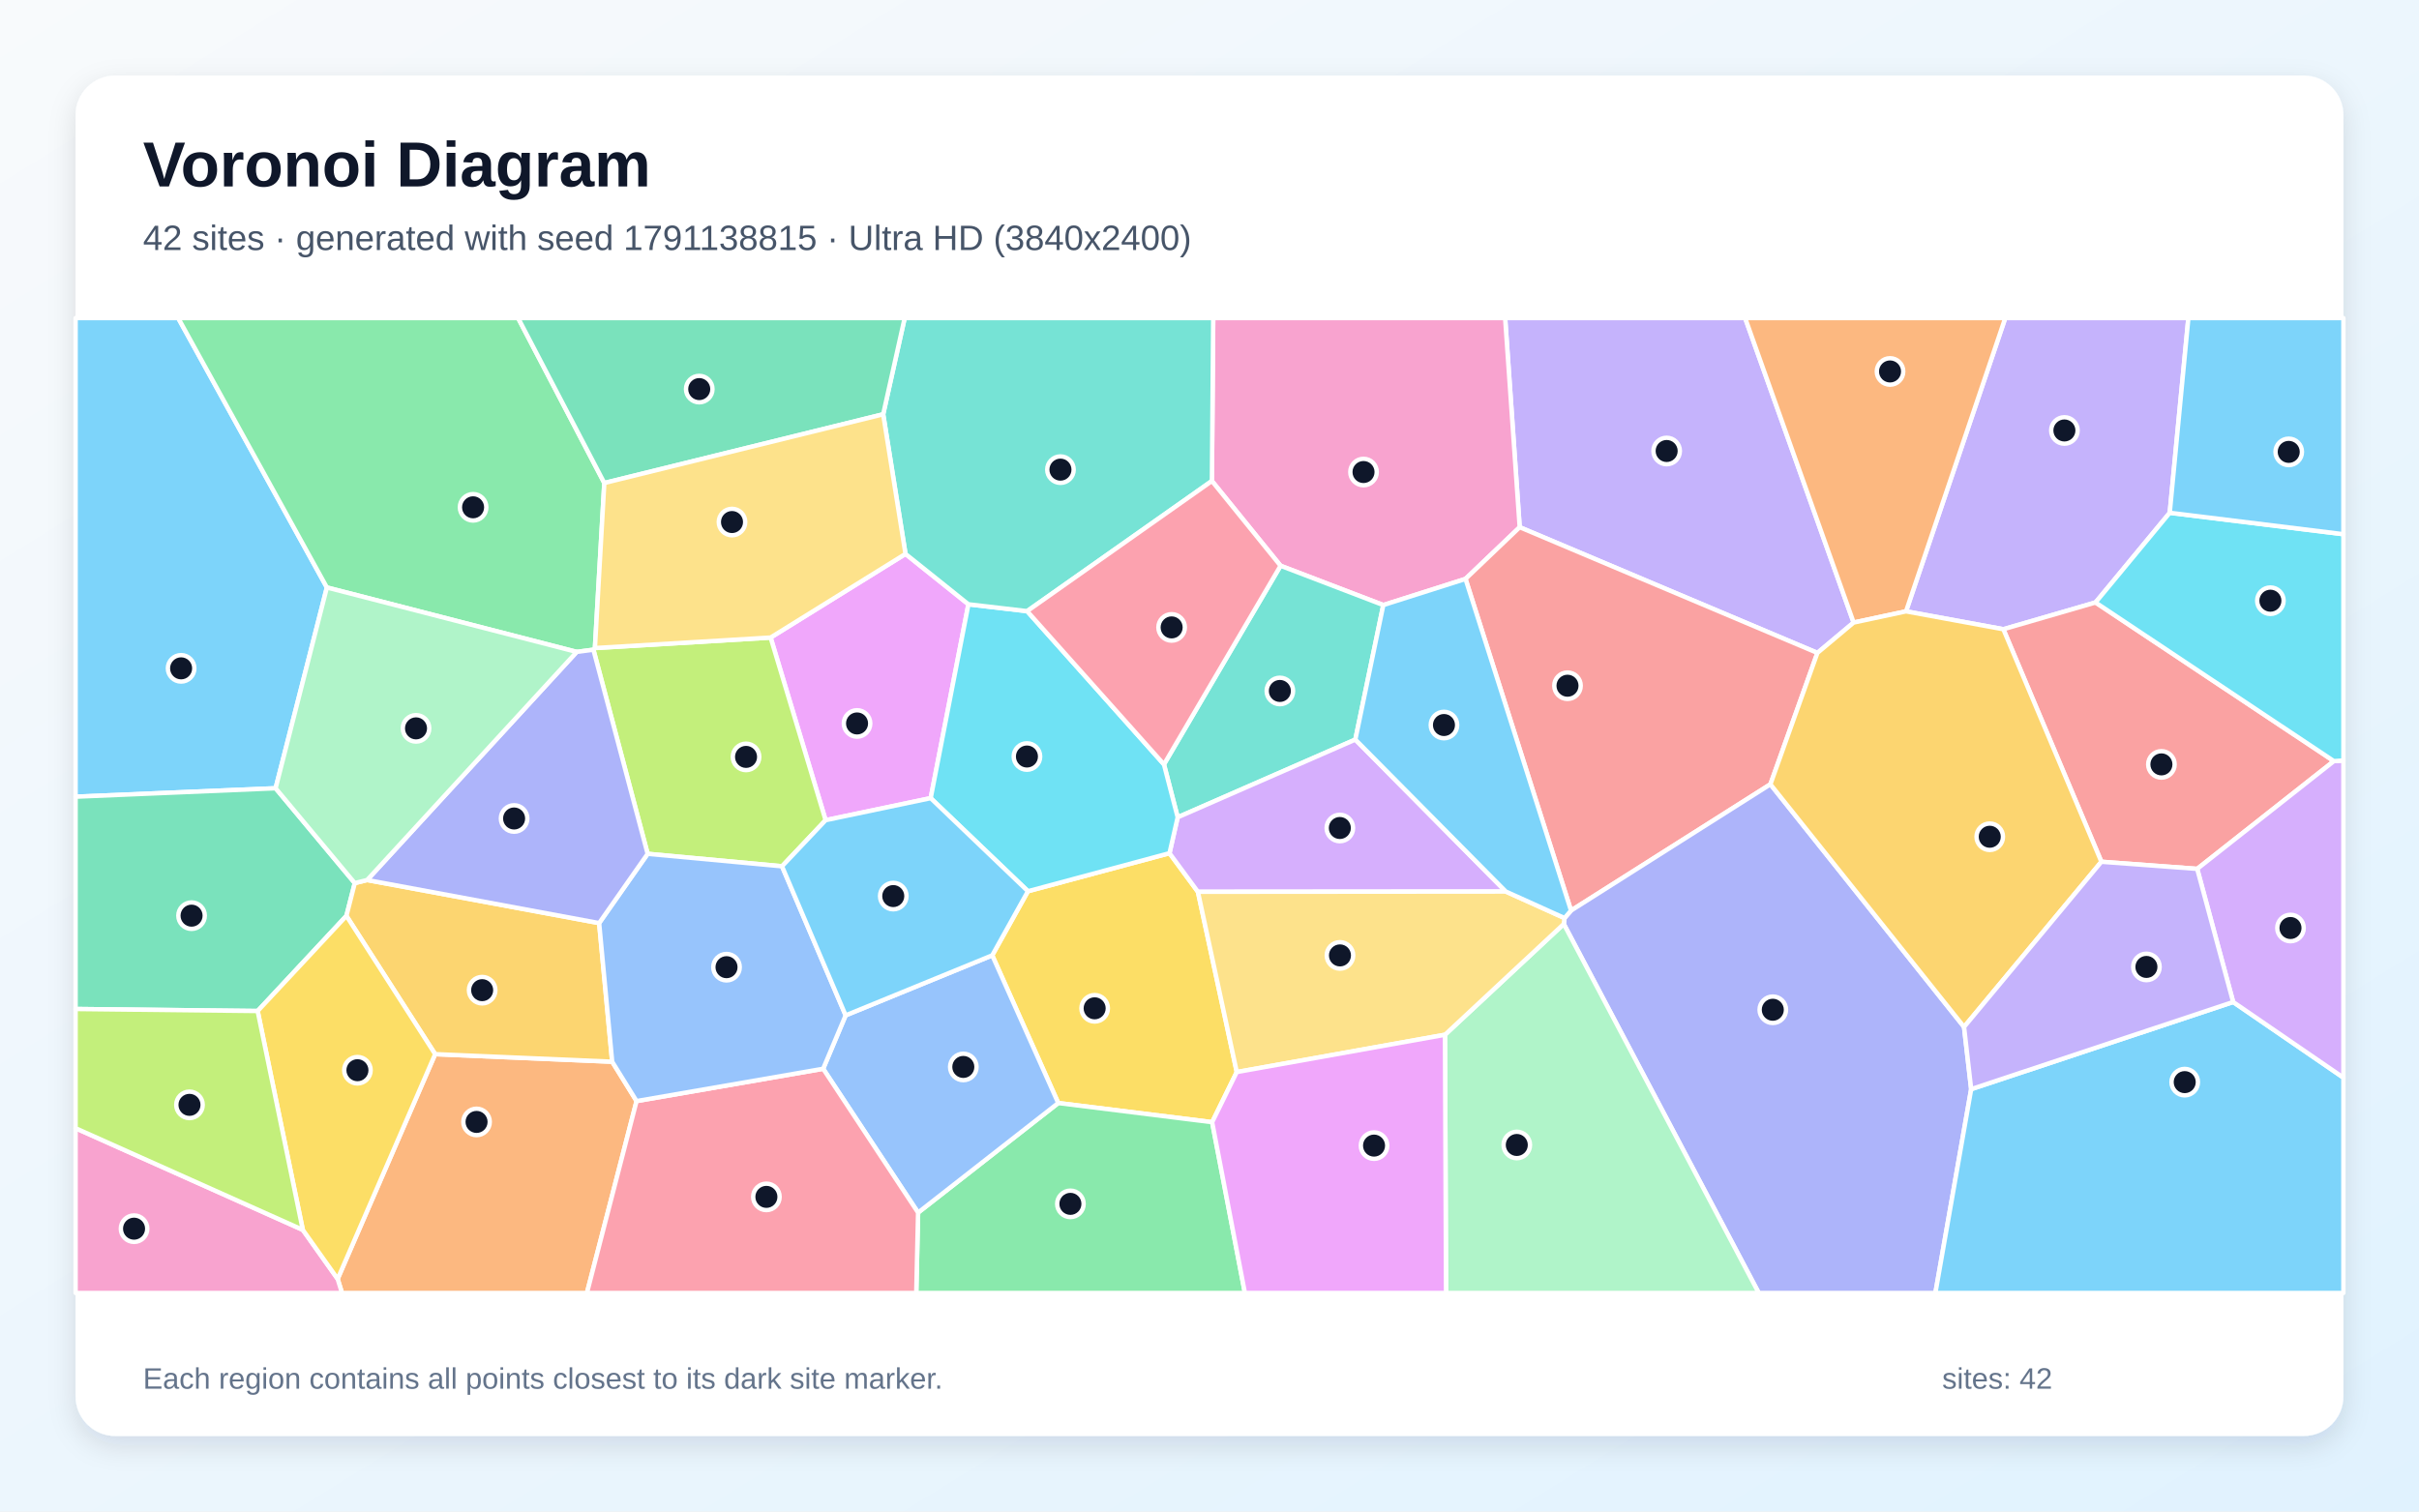
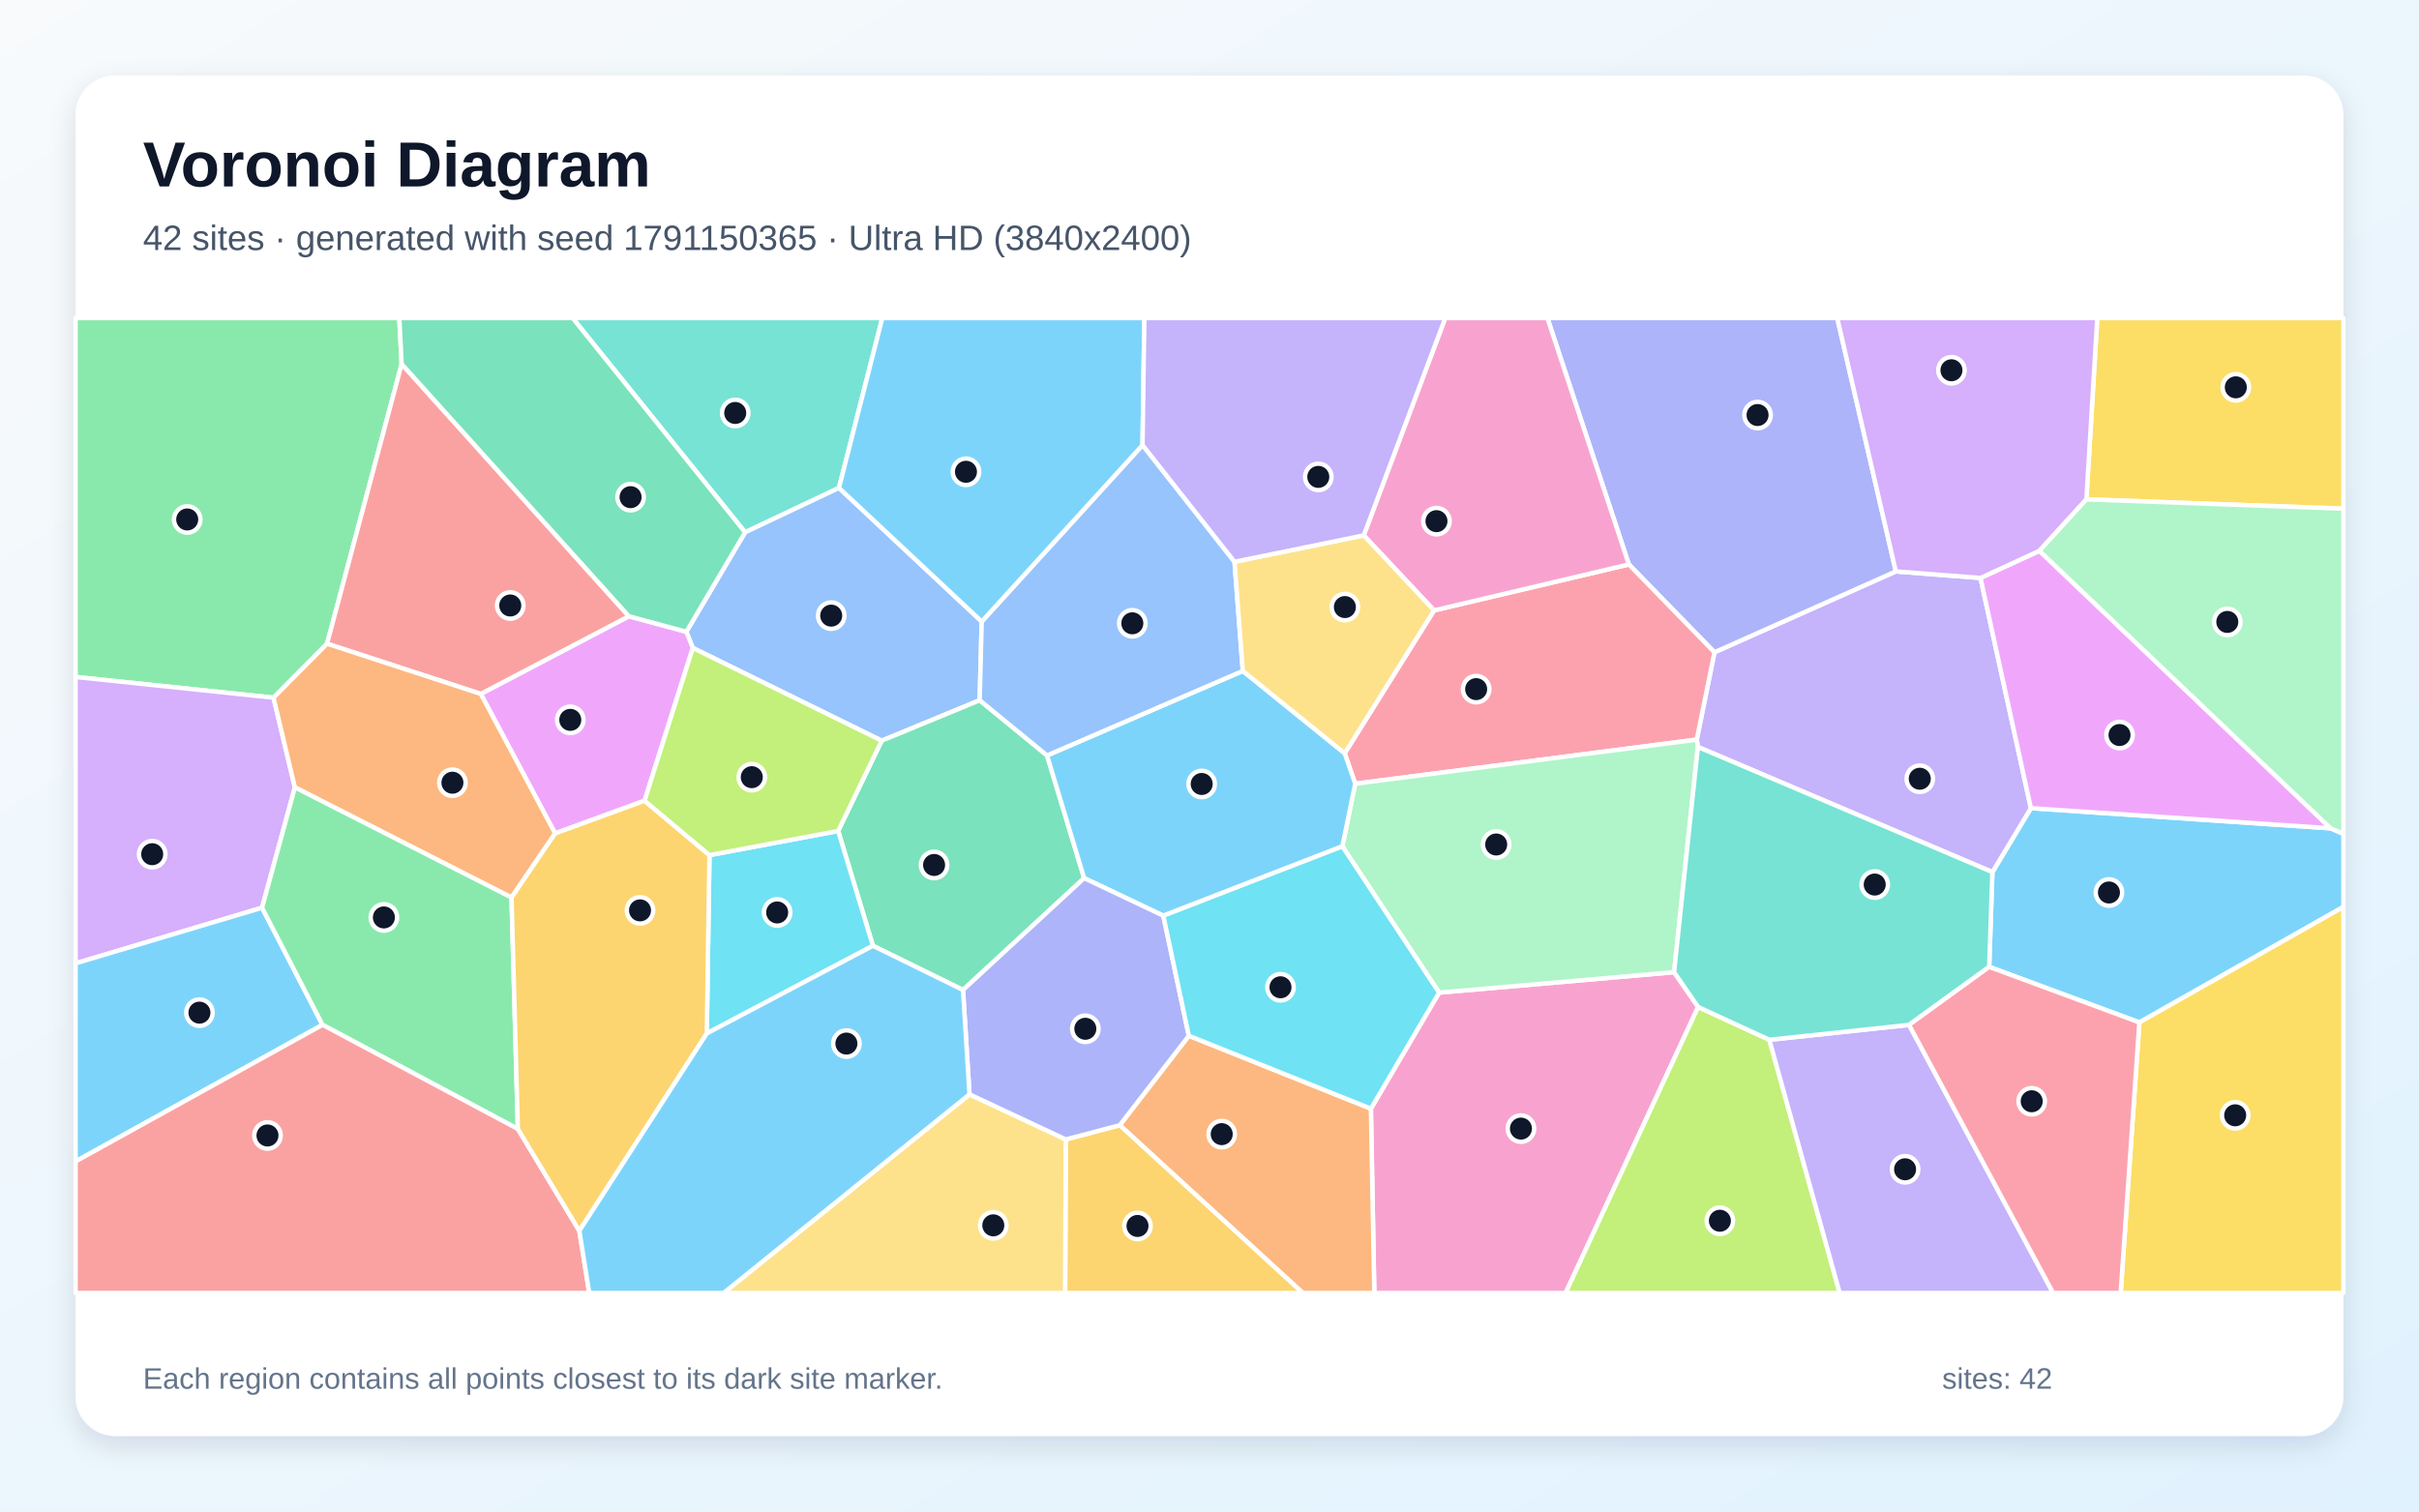
<svg xmlns="http://www.w3.org/2000/svg" width="3840" height="2400" viewBox="0 0 3840 2400" role="img" aria-labelledby="title description">
  <defs>
    <linearGradient id="background" x1="0" y1="0" x2="1" y2="1">
      <stop stop-color="#F8FAFC" />
      <stop offset="1" stop-color="#E0F2FE" />
    </linearGradient>
    <filter id="shadow" x="-5%" y="-5%" width="110%" height="110%">
      <feDropShadow dx="0" dy="15" stdDeviation="22" flood-color="#0F172A" flood-opacity=".12" />
    </filter>
  </defs>
  <rect width="3840" height="2400" fill="url(#background)" />
  <rect x="120" y="120" width="3600" height="2160" rx="63" fill="#FFFFFF" filter="url(#shadow)" />
  <g font-family="Arial, sans-serif">
    <text x="227" y="296" font-size="101" font-weight="700" fill="#0F172A">Voronoi Diagram</text>
-     <text x="227" y="397" font-size="56" fill="#475569">42 sites · generated with seed 1791138815 · Ultra HD (3840x2400)</text>
+     <text x="227" y="397" font-size="56" fill="#475569">42 sites · generated with seed 1791150365 · Ultra HD (3840x2400)</text>
  </g>
  <g stroke="#FFFFFF" stroke-width="7" stroke-linejoin="round">
-     <polygon points="518.9,932.8 437.5,1251.6 120.0,1265.0 120.0,505.0 282.9,505.0" fill="#38BDF8" fill-opacity="0.65" />
-     <polygon points="2942.5,988.5 2885.0,1036.7 2412.4,837.1 2389.3,505.0 2770.3,505.0" fill="#A78BFA" fill-opacity="0.65" />
-     <polygon points="2326.4,919.2 2195.9,960.7 2032.8,898.3 1923.8,763.7 1925.9,505.0 2389.3,505.0 2412.4,837.1" fill="#F472B6" fill-opacity="0.65" />
-     <polygon points="536.0,2030.7 690.8,1673.8 971.8,1685.8 1010.5,1748.3 931.7,2053.0 542.9,2053.0" fill="#FB923C" fill-opacity="0.65" />
-     <polygon points="1575.1,1516.9 1631.8,1415.1 1856.5,1354.7 1901.6,1416.0 1963.3,1702.2 1924.2,1781.8 1679.9,1751.4" fill="#FACC15" fill-opacity="0.65" />
-     <polygon points="1457.4,1925.4 1679.9,1751.4 1924.2,1781.8 1976.2,2053.0 1454.5,2053.0" fill="#4ADE80" fill-opacity="0.65" />
-     <polygon points="2151.5,1174.3 1869.5,1297.7 1847.7,1213.7 2032.8,898.3 2195.9,960.7" fill="#2DD4BF" fill-opacity="0.65" />
-     <polygon points="1306.7,1697.0 1342.4,1612.2 1575.1,1516.9 1679.9,1751.4 1457.4,1925.4" fill="#60A5FA" fill-opacity="0.65" />
-     <polygon points="1437.4,879.5 1537.3,959.5 1477.4,1267.3 1310.6,1302.3 1223.3,1012.3" fill="#E879F9" fill-opacity="0.65" />
-     <polygon points="409.0,1605.3 120.0,1602.1 120.0,1265.0 437.5,1251.6 563.2,1402.2 549.9,1454.2" fill="#34D399" fill-opacity="0.65" />
-     <polygon points="2810.4,1245.3 2493.9,1445.8 2326.4,919.2 2412.4,837.1 2885.0,1036.7" fill="#F87171" fill-opacity="0.65" />
-     <polygon points="2482.4,1467.1 2483.6,1457.7 2493.9,1445.8 2810.4,1245.3 3117.8,1630.6 3129.1,1729.4 3072.3,2053.0 2791.9,2053.0" fill="#818CF8" fill-opacity="0.65" />
-     <polygon points="582.8,1397.3 951.1,1465.7 971.8,1685.8 690.8,1673.8 549.9,1454.2 563.2,1402.2" fill="#FBBF24" fill-opacity="0.65" />
-     <polygon points="942.0,1031.6 944.4,1029.0 1223.3,1012.3 1310.6,1302.3 1241.4,1375.5 1028.1,1355.7" fill="#A3E635" fill-opacity="0.65" />
-     <polygon points="2390.4,1415.6 1901.6,1416.0 1856.5,1354.7 1869.5,1297.7 2151.5,1174.3" fill="#C084FC" fill-opacity="0.65" />
-     <polygon points="1010.5,1748.3 1306.7,1697.0 1457.4,1925.4 1454.5,2053.0 931.7,2053.0" fill="#FB7185" fill-opacity="0.65" />
-     <polygon points="1630.5,970.4 1847.7,1213.7 1869.5,1297.7 1856.5,1354.7 1631.8,1415.1 1477.4,1267.3 1537.3,959.5" fill="#22D3EE" fill-opacity="0.65" />
-     <polygon points="2293.8,1643.0 2482.4,1467.1 2791.9,2053.0 2295.5,2053.0" fill="#86EFAC" fill-opacity="0.65" />
-     <polygon points="2293.8,1643.0 1963.3,1702.2 1901.6,1416.0 2390.4,1415.6 2483.6,1457.7 2482.4,1467.1" fill="#FCD34D" fill-opacity="0.65" />
-     <polygon points="3129.1,1729.4 3545.0,1591.0 3720.0,1711.1 3720.0,2053.0 3072.3,2053.0" fill="#38BDF8" fill-opacity="0.65" />
-     <polygon points="2483.6,1457.7 2390.4,1415.6 2151.5,1174.3 2195.9,960.7 2326.4,919.2 2493.9,1445.8" fill="#38BDF8" fill-opacity="0.65" />
-     <polygon points="3444.3,814.2 3326.5,956.6 3180.2,999.1 3025.7,970.7 3183.2,505.0 3473.9,505.0" fill="#A78BFA" fill-opacity="0.65" />
-     <polygon points="120.0,1791.4 480.7,1952.8 536.0,2030.7 542.9,2053.0 120.0,2053.0" fill="#F472B6" fill-opacity="0.65" />
-     <polygon points="3025.7,970.7 2942.5,988.5 2770.3,505.0 3183.2,505.0" fill="#FB923C" fill-opacity="0.65" />
-     <polygon points="480.7,1952.8 409.0,1605.3 549.9,1454.2 690.8,1673.8 536.0,2030.7" fill="#FACC15" fill-opacity="0.65" />
-     <polygon points="959.3,766.9 944.4,1029.0 942.0,1031.6 915.5,1035.1 518.9,932.8 282.9,505.0 822.5,505.0" fill="#4ADE80" fill-opacity="0.65" />
-     <polygon points="1630.5,970.4 1537.3,959.5 1437.4,879.5 1402.0,657.8 1436.1,505.0 1925.9,505.0 1923.8,763.7" fill="#2DD4BF" fill-opacity="0.65" />
-     <polygon points="951.1,1465.7 1028.1,1355.7 1241.4,1375.5 1342.4,1612.2 1306.7,1697.0 1010.5,1748.3 971.8,1685.8" fill="#60A5FA" fill-opacity="0.65" />
-     <polygon points="1924.2,1781.8 1963.3,1702.2 2293.8,1643.0 2295.5,2053.0 1976.2,2053.0" fill="#E879F9" fill-opacity="0.65" />
-     <polygon points="1402.0,657.8 959.3,766.9 822.5,505.0 1436.1,505.0" fill="#34D399" fill-opacity="0.65" />
-     <polygon points="3704.9,1208.5 3487.9,1379.6 3335.8,1368.3 3180.2,999.1 3326.5,956.6" fill="#F87171" fill-opacity="0.65" />
-     <polygon points="915.5,1035.1 942.0,1031.6 1028.1,1355.7 951.1,1465.7 582.8,1397.3" fill="#818CF8" fill-opacity="0.65" />
-     <polygon points="3335.8,1368.3 3117.8,1630.6 2810.4,1245.3 2885.0,1036.7 2942.5,988.5 3025.7,970.7 3180.2,999.1" fill="#FBBF24" fill-opacity="0.65" />
-     <polygon points="480.7,1952.8 120.0,1791.4 120.0,1602.1 409.0,1605.3" fill="#A3E635" fill-opacity="0.65" />
-     <polygon points="3545.0,1591.0 3487.9,1379.6 3704.9,1208.5 3720.0,1207.5 3720.0,1711.1" fill="#C084FC" fill-opacity="0.65" />
-     <polygon points="1847.7,1213.7 1630.5,970.4 1923.8,763.7 2032.8,898.3" fill="#FB7185" fill-opacity="0.65" />
-     <polygon points="3704.9,1208.5 3326.5,956.6 3444.3,814.2 3720.0,848.2 3720.0,1207.5" fill="#22D3EE" fill-opacity="0.65" />
-     <polygon points="915.5,1035.1 582.8,1397.3 563.2,1402.2 437.5,1251.6 518.9,932.8" fill="#86EFAC" fill-opacity="0.65" />
-     <polygon points="1402.0,657.8 1437.4,879.5 1223.3,1012.3 944.4,1029.0 959.3,766.9" fill="#FCD34D" fill-opacity="0.65" />
-     <polygon points="1241.4,1375.5 1310.6,1302.3 1477.4,1267.3 1631.8,1415.1 1575.1,1516.9 1342.4,1612.2" fill="#38BDF8" fill-opacity="0.65" />
-     <polygon points="3444.3,814.2 3473.9,505.0 3720.0,505.0 3720.0,848.2" fill="#38BDF8" fill-opacity="0.65" />
-     <polygon points="3545.0,1591.0 3129.1,1729.4 3117.8,1630.6 3335.8,1368.3 3487.9,1379.6" fill="#A78BFA" fill-opacity="0.65" />
+     <polygon points="3396.1,1623.4 3157.7,1535.2 3162.8,1384.7 3223.9,1283.2 3699.8,1315.2 3720.0,1324.0 3720.0,1440.0" fill="#38BDF8" fill-opacity="0.65" />
+     <polygon points="2695.3,1186.0 2693.5,1174.4 2721.6,1035.7 3009.5,907.3 3143.9,917.7 3223.9,1283.2 3162.8,1384.7" fill="#A78BFA" fill-opacity="0.65" />
+     <polygon points="2176.2,1760.3 2284.5,1576.1 2657.5,1543.6 2695.7,1598.9 2485.3,2053.0 2181.6,2053.0" fill="#F472B6" fill-opacity="0.65" />
+     <polygon points="1777.5,1786.6 1887.2,1644.6 2176.2,1760.3 2181.6,2053.0 2068.1,2053.0" fill="#FB923C" fill-opacity="0.65" />
+     <polygon points="3396.1,1623.4 3720.0,1440.0 3720.0,2053.0 3366.4,2053.0" fill="#FACC15" fill-opacity="0.65" />
+     <polygon points="637.6,577.9 519.2,1022.1 434.2,1107.8 120.0,1074.9 120.0,505.0 633.9,505.0" fill="#4ADE80" fill-opacity="0.65" />
+     <polygon points="1331.8,774.7 1182.8,845.2 909.0,505.0 1400.6,505.0" fill="#2DD4BF" fill-opacity="0.65" />
+     <polygon points="1558.4,986.9 1555.2,1111.9 1399.6,1176.1 1099.8,1028.8 1089.5,1003.1 1182.8,845.2 1331.8,774.7" fill="#60A5FA" fill-opacity="0.65" />
+     <polygon points="1023.2,1271.4 881.2,1323.3 763.2,1101.8 998.3,978.5 1089.5,1003.1 1099.8,1028.8" fill="#E879F9" fill-opacity="0.65" />
+     <polygon points="1528.7,1571.9 1385.7,1501.7 1330.5,1319.4 1399.6,1176.1 1555.2,1111.9 1662.1,1199.5 1721.0,1394.3" fill="#34D399" fill-opacity="0.65" />
+     <polygon points="998.3,978.5 763.2,1101.8 519.2,1022.1 637.6,577.9" fill="#F87171" fill-opacity="0.65" />
+     <polygon points="2585.7,896.2 2456.4,505.0 2916.5,505.0 3009.5,907.3 2721.6,1035.7" fill="#818CF8" fill-opacity="0.65" />
+     <polygon points="1691.9,1809.2 1777.5,1786.6 2068.1,2053.0 1690.8,2053.0" fill="#FBBF24" fill-opacity="0.65" />
+     <polygon points="2695.7,1598.9 2808.7,1651.0 2920.4,2053.0 2485.3,2053.0" fill="#A3E635" fill-opacity="0.65" />
+     <polygon points="468.1,1250.2 416.0,1441.3 120.0,1529.6 120.0,1074.9 434.2,1107.8" fill="#C084FC" fill-opacity="0.65" />
+     <polygon points="2151.3,1244.4 2134.6,1196.1 2276.5,969.2 2585.7,896.2 2721.6,1035.7 2693.5,1174.4" fill="#FB7185" fill-opacity="0.65" />
+     <polygon points="1122.0,1640.9 1126.2,1357.8 1330.5,1319.4 1385.7,1501.7" fill="#22D3EE" fill-opacity="0.65" />
+     <polygon points="2657.5,1543.6 2284.5,1576.1 2130.9,1343.9 2151.3,1244.4 2693.5,1174.4 2695.3,1186.0" fill="#86EFAC" fill-opacity="0.65" />
+     <polygon points="1539.0,1737.6 1691.9,1809.2 1690.8,2053.0 1148.7,2053.0" fill="#FCD34D" fill-opacity="0.65" />
+     <polygon points="2130.9,1343.9 1846.7,1454.0 1721.0,1394.3 1662.1,1199.5 1972.9,1065.3 2134.6,1196.1 2151.3,1244.4" fill="#38BDF8" fill-opacity="0.65" />
+     <polygon points="120.0,1844.1 120.0,1529.6 416.0,1441.3 512.0,1627.2" fill="#38BDF8" fill-opacity="0.65" />
+     <polygon points="2808.7,1651.0 3030.5,1627.3 3259.2,2053.0 2920.4,2053.0" fill="#A78BFA" fill-opacity="0.65" />
+     <polygon points="2276.5,969.2 2164.8,850.1 2294.2,505.0 2456.4,505.0 2585.7,896.2" fill="#F472B6" fill-opacity="0.65" />
+     <polygon points="812.0,1425.1 468.1,1250.2 434.2,1107.8 519.2,1022.1 763.2,1101.8 881.2,1323.3" fill="#FB923C" fill-opacity="0.65" />
+     <polygon points="3312.0,792.9 3329.3,505.0 3720.0,505.0 3720.0,807.7" fill="#FACC15" fill-opacity="0.65" />
+     <polygon points="822.1,1792.6 512.0,1627.2 416.0,1441.3 468.1,1250.2 812.0,1425.1" fill="#4ADE80" fill-opacity="0.65" />
+     <polygon points="3030.5,1627.3 2808.7,1651.0 2695.7,1598.9 2657.5,1543.6 2695.3,1186.0 3162.8,1384.7 3157.7,1535.2" fill="#2DD4BF" fill-opacity="0.65" />
+     <polygon points="1813.7,706.7 1959.7,892.0 1972.9,1065.3 1662.1,1199.5 1555.2,1111.9 1558.4,986.9" fill="#60A5FA" fill-opacity="0.65" />
+     <polygon points="3699.8,1315.2 3223.9,1283.2 3143.9,917.7 3237.4,874.6" fill="#E879F9" fill-opacity="0.65" />
+     <polygon points="1089.5,1003.1 998.3,978.5 637.6,577.9 633.9,505.0 909.0,505.0 1182.8,845.2" fill="#34D399" fill-opacity="0.65" />
+     <polygon points="120.0,1844.1 512.0,1627.2 822.1,1792.6 919.7,1954.3 935.4,2053.0 120.0,2053.0" fill="#F87171" fill-opacity="0.65" />
+     <polygon points="1691.9,1809.2 1539.0,1737.6 1528.7,1571.9 1721.0,1394.3 1846.7,1454.0 1887.2,1644.6 1777.5,1786.6" fill="#818CF8" fill-opacity="0.65" />
+     <polygon points="919.7,1954.3 822.1,1792.6 812.0,1425.1 881.2,1323.3 1023.2,1271.4 1126.2,1357.8 1122.0,1640.9" fill="#FBBF24" fill-opacity="0.65" />
+     <polygon points="1126.2,1357.8 1023.2,1271.4 1099.8,1028.8 1399.6,1176.1 1330.5,1319.4" fill="#A3E635" fill-opacity="0.65" />
+     <polygon points="3312.0,792.9 3237.4,874.6 3143.9,917.7 3009.5,907.3 2916.5,505.0 3329.3,505.0" fill="#C084FC" fill-opacity="0.65" />
+     <polygon points="3030.5,1627.3 3157.7,1535.2 3396.1,1623.4 3366.4,2053.0 3259.2,2053.0" fill="#FB7185" fill-opacity="0.65" />
+     <polygon points="1887.2,1644.6 1846.7,1454.0 2130.9,1343.9 2284.5,1576.1 2176.2,1760.3" fill="#22D3EE" fill-opacity="0.65" />
+     <polygon points="3699.8,1315.2 3237.4,874.6 3312.0,792.9 3720.0,807.7 3720.0,1324.0" fill="#86EFAC" fill-opacity="0.65" />
+     <polygon points="1959.7,892.0 2164.8,850.1 2276.5,969.2 2134.6,1196.1 1972.9,1065.3" fill="#FCD34D" fill-opacity="0.65" />
+     <polygon points="1813.7,706.7 1558.4,986.9 1331.8,774.7 1400.6,505.0 1816.6,505.0" fill="#38BDF8" fill-opacity="0.65" />
+     <polygon points="919.7,1954.3 1122.0,1640.9 1385.7,1501.7 1528.7,1571.9 1539.0,1737.6 1148.7,2053.0 935.4,2053.0" fill="#38BDF8" fill-opacity="0.65" />
+     <polygon points="2164.8,850.1 1959.7,892.0 1813.7,706.7 1816.6,505.0 2294.2,505.0" fill="#A78BFA" fill-opacity="0.65" />
  </g>
  <g>
-     <circle cx="287.5" cy="1061.2" r="21" fill="#0F172A" stroke="#FFFFFF" stroke-width="7" />
-     <circle cx="2645.7" cy="716.1" r="21" fill="#0F172A" stroke="#FFFFFF" stroke-width="7" />
-     <circle cx="2164.5" cy="749.5" r="21" fill="#0F172A" stroke="#FFFFFF" stroke-width="7" />
-     <circle cx="756.5" cy="1781.4" r="21" fill="#0F172A" stroke="#FFFFFF" stroke-width="7" />
-     <circle cx="1737.7" cy="1601.0" r="21" fill="#0F172A" stroke="#FFFFFF" stroke-width="7" />
-     <circle cx="1699.2" cy="1911.5" r="21" fill="#0F172A" stroke="#FFFFFF" stroke-width="7" />
-     <circle cx="2031.7" cy="1097.1" r="21" fill="#0F172A" stroke="#FFFFFF" stroke-width="7" />
-     <circle cx="1529.2" cy="1694.1" r="21" fill="#0F172A" stroke="#FFFFFF" stroke-width="7" />
-     <circle cx="1360.5" cy="1148.7" r="21" fill="#0F172A" stroke="#FFFFFF" stroke-width="7" />
-     <circle cx="304.1" cy="1453.9" r="21" fill="#0F172A" stroke="#FFFFFF" stroke-width="7" />
-     <circle cx="2488.3" cy="1088.8" r="21" fill="#0F172A" stroke="#FFFFFF" stroke-width="7" />
-     <circle cx="2814.2" cy="1603.3" r="21" fill="#0F172A" stroke="#FFFFFF" stroke-width="7" />
-     <circle cx="765.4" cy="1572.2" r="21" fill="#0F172A" stroke="#FFFFFF" stroke-width="7" />
-     <circle cx="1184.3" cy="1201.8" r="21" fill="#0F172A" stroke="#FFFFFF" stroke-width="7" />
-     <circle cx="2126.9" cy="1314.7" r="21" fill="#0F172A" stroke="#FFFFFF" stroke-width="7" />
-     <circle cx="1216.6" cy="1900.4" r="21" fill="#0F172A" stroke="#FFFFFF" stroke-width="7" />
-     <circle cx="1630.2" cy="1201.2" r="21" fill="#0F172A" stroke="#FFFFFF" stroke-width="7" />
-     <circle cx="2407.8" cy="1818.0" r="21" fill="#0F172A" stroke="#FFFFFF" stroke-width="7" />
-     <circle cx="2127.1" cy="1517.0" r="21" fill="#0F172A" stroke="#FFFFFF" stroke-width="7" />
-     <circle cx="3468.1" cy="1718.2" r="21" fill="#0F172A" stroke="#FFFFFF" stroke-width="7" />
-     <circle cx="2292.2" cy="1151.2" r="21" fill="#0F172A" stroke="#FFFFFF" stroke-width="7" />
-     <circle cx="3277.1" cy="683.5" r="21" fill="#0F172A" stroke="#FFFFFF" stroke-width="7" />
-     <circle cx="212.8" cy="1950.9" r="21" fill="#0F172A" stroke="#FFFFFF" stroke-width="7" />
-     <circle cx="3000.3" cy="589.8" r="21" fill="#0F172A" stroke="#FFFFFF" stroke-width="7" />
-     <circle cx="567.4" cy="1699.3" r="21" fill="#0F172A" stroke="#FFFFFF" stroke-width="7" />
-     <circle cx="751.0" cy="805.5" r="21" fill="#0F172A" stroke="#FFFFFF" stroke-width="7" />
-     <circle cx="1683.4" cy="745.7" r="21" fill="#0F172A" stroke="#FFFFFF" stroke-width="7" />
-     <circle cx="1153.3" cy="1535.7" r="21" fill="#0F172A" stroke="#FFFFFF" stroke-width="7" />
-     <circle cx="2181.2" cy="1819.0" r="21" fill="#0F172A" stroke="#FFFFFF" stroke-width="7" />
-     <circle cx="1110.0" cy="617.8" r="21" fill="#0F172A" stroke="#FFFFFF" stroke-width="7" />
-     <circle cx="3431.1" cy="1213.7" r="21" fill="#0F172A" stroke="#FFFFFF" stroke-width="7" />
-     <circle cx="816.1" cy="1299.6" r="21" fill="#0F172A" stroke="#FFFFFF" stroke-width="7" />
-     <circle cx="3158.6" cy="1328.6" r="21" fill="#0F172A" stroke="#FFFFFF" stroke-width="7" />
-     <circle cx="300.8" cy="1754.3" r="21" fill="#0F172A" stroke="#FFFFFF" stroke-width="7" />
-     <circle cx="3636.0" cy="1473.5" r="21" fill="#0F172A" stroke="#FFFFFF" stroke-width="7" />
-     <circle cx="1859.9" cy="996.2" r="21" fill="#0F172A" stroke="#FFFFFF" stroke-width="7" />
-     <circle cx="3604.1" cy="953.8" r="21" fill="#0F172A" stroke="#FFFFFF" stroke-width="7" />
-     <circle cx="660.4" cy="1156.5" r="21" fill="#0F172A" stroke="#FFFFFF" stroke-width="7" />
-     <circle cx="1162.0" cy="828.9" r="21" fill="#0F172A" stroke="#FFFFFF" stroke-width="7" />
-     <circle cx="1418.0" cy="1422.8" r="21" fill="#0F172A" stroke="#FFFFFF" stroke-width="7" />
-     <circle cx="3633.2" cy="717.5" r="21" fill="#0F172A" stroke="#FFFFFF" stroke-width="7" />
-     <circle cx="3407.3" cy="1535.3" r="21" fill="#0F172A" stroke="#FFFFFF" stroke-width="7" />
+     <circle cx="3347.8" cy="1417.1" r="21" fill="#0F172A" stroke="#FFFFFF" stroke-width="7" />
+     <circle cx="3047.5" cy="1236.5" r="21" fill="#0F172A" stroke="#FFFFFF" stroke-width="7" />
+     <circle cx="2414.4" cy="1792.0" r="21" fill="#0F172A" stroke="#FFFFFF" stroke-width="7" />
+     <circle cx="1939.4" cy="1800.8" r="21" fill="#0F172A" stroke="#FFFFFF" stroke-width="7" />
+     <circle cx="3548.2" cy="1770.9" r="21" fill="#0F172A" stroke="#FFFFFF" stroke-width="7" />
+     <circle cx="297.2" cy="824.8" r="21" fill="#0F172A" stroke="#FFFFFF" stroke-width="7" />
+     <circle cx="1167.1" cy="655.7" r="21" fill="#0F172A" stroke="#FFFFFF" stroke-width="7" />
+     <circle cx="1319.5" cy="977.5" r="21" fill="#0F172A" stroke="#FFFFFF" stroke-width="7" />
+     <circle cx="905.3" cy="1143.0" r="21" fill="#0F172A" stroke="#FFFFFF" stroke-width="7" />
+     <circle cx="1482.8" cy="1373.4" r="21" fill="#0F172A" stroke="#FFFFFF" stroke-width="7" />
+     <circle cx="810.0" cy="961.4" r="21" fill="#0F172A" stroke="#FFFFFF" stroke-width="7" />
+     <circle cx="2790.0" cy="659.0" r="21" fill="#0F172A" stroke="#FFFFFF" stroke-width="7" />
+     <circle cx="1805.7" cy="1946.6" r="21" fill="#0F172A" stroke="#FFFFFF" stroke-width="7" />
+     <circle cx="2730.2" cy="1938.3" r="21" fill="#0F172A" stroke="#FFFFFF" stroke-width="7" />
+     <circle cx="241.6" cy="1356.3" r="21" fill="#0F172A" stroke="#FFFFFF" stroke-width="7" />
+     <circle cx="2343.3" cy="1094.2" r="21" fill="#0F172A" stroke="#FFFFFF" stroke-width="7" />
+     <circle cx="1233.7" cy="1448.8" r="21" fill="#0F172A" stroke="#FFFFFF" stroke-width="7" />
+     <circle cx="2375.1" cy="1340.9" r="21" fill="#0F172A" stroke="#FFFFFF" stroke-width="7" />
+     <circle cx="1576.8" cy="1945.6" r="21" fill="#0F172A" stroke="#FFFFFF" stroke-width="7" />
+     <circle cx="1907.6" cy="1244.8" r="21" fill="#0F172A" stroke="#FFFFFF" stroke-width="7" />
+     <circle cx="316.6" cy="1607.9" r="21" fill="#0F172A" stroke="#FFFFFF" stroke-width="7" />
+     <circle cx="3024.2" cy="1856.6" r="21" fill="#0F172A" stroke="#FFFFFF" stroke-width="7" />
+     <circle cx="2280.3" cy="827.5" r="21" fill="#0F172A" stroke="#FFFFFF" stroke-width="7" />
+     <circle cx="718.2" cy="1242.8" r="21" fill="#0F172A" stroke="#FFFFFF" stroke-width="7" />
+     <circle cx="3549.2" cy="615.0" r="21" fill="#0F172A" stroke="#FFFFFF" stroke-width="7" />
+     <circle cx="609.4" cy="1456.7" r="21" fill="#0F172A" stroke="#FFFFFF" stroke-width="7" />
+     <circle cx="2976.0" cy="1404.5" r="21" fill="#0F172A" stroke="#FFFFFF" stroke-width="7" />
+     <circle cx="1797.5" cy="989.7" r="21" fill="#0F172A" stroke="#FFFFFF" stroke-width="7" />
+     <circle cx="3364.6" cy="1167.1" r="21" fill="#0F172A" stroke="#FFFFFF" stroke-width="7" />
+     <circle cx="1001.0" cy="789.4" r="21" fill="#0F172A" stroke="#FFFFFF" stroke-width="7" />
+     <circle cx="424.6" cy="1802.9" r="21" fill="#0F172A" stroke="#FFFFFF" stroke-width="7" />
+     <circle cx="1722.9" cy="1633.5" r="21" fill="#0F172A" stroke="#FFFFFF" stroke-width="7" />
+     <circle cx="1016.0" cy="1445.5" r="21" fill="#0F172A" stroke="#FFFFFF" stroke-width="7" />
+     <circle cx="1193.4" cy="1234.0" r="21" fill="#0F172A" stroke="#FFFFFF" stroke-width="7" />
+     <circle cx="3097.8" cy="587.9" r="21" fill="#0F172A" stroke="#FFFFFF" stroke-width="7" />
+     <circle cx="3225.2" cy="1748.6" r="21" fill="#0F172A" stroke="#FFFFFF" stroke-width="7" />
+     <circle cx="2032.7" cy="1567.6" r="21" fill="#0F172A" stroke="#FFFFFF" stroke-width="7" />
+     <circle cx="3535.7" cy="987.5" r="21" fill="#0F172A" stroke="#FFFFFF" stroke-width="7" />
+     <circle cx="2134.9" cy="963.9" r="21" fill="#0F172A" stroke="#FFFFFF" stroke-width="7" />
+     <circle cx="1533.4" cy="749.1" r="21" fill="#0F172A" stroke="#FFFFFF" stroke-width="7" />
+     <circle cx="1343.6" cy="1657.0" r="21" fill="#0F172A" stroke="#FFFFFF" stroke-width="7" />
+     <circle cx="2092.7" cy="757.2" r="21" fill="#0F172A" stroke="#FFFFFF" stroke-width="7" />
  </g>
  <g font-family="Arial, sans-serif" font-size="47" fill="#64748B">
    <text x="227" y="2205">Each region contains all points closest to its dark site marker.</text>
    <text x="3083" y="2205">sites: 42</text>
  </g>
</svg>
